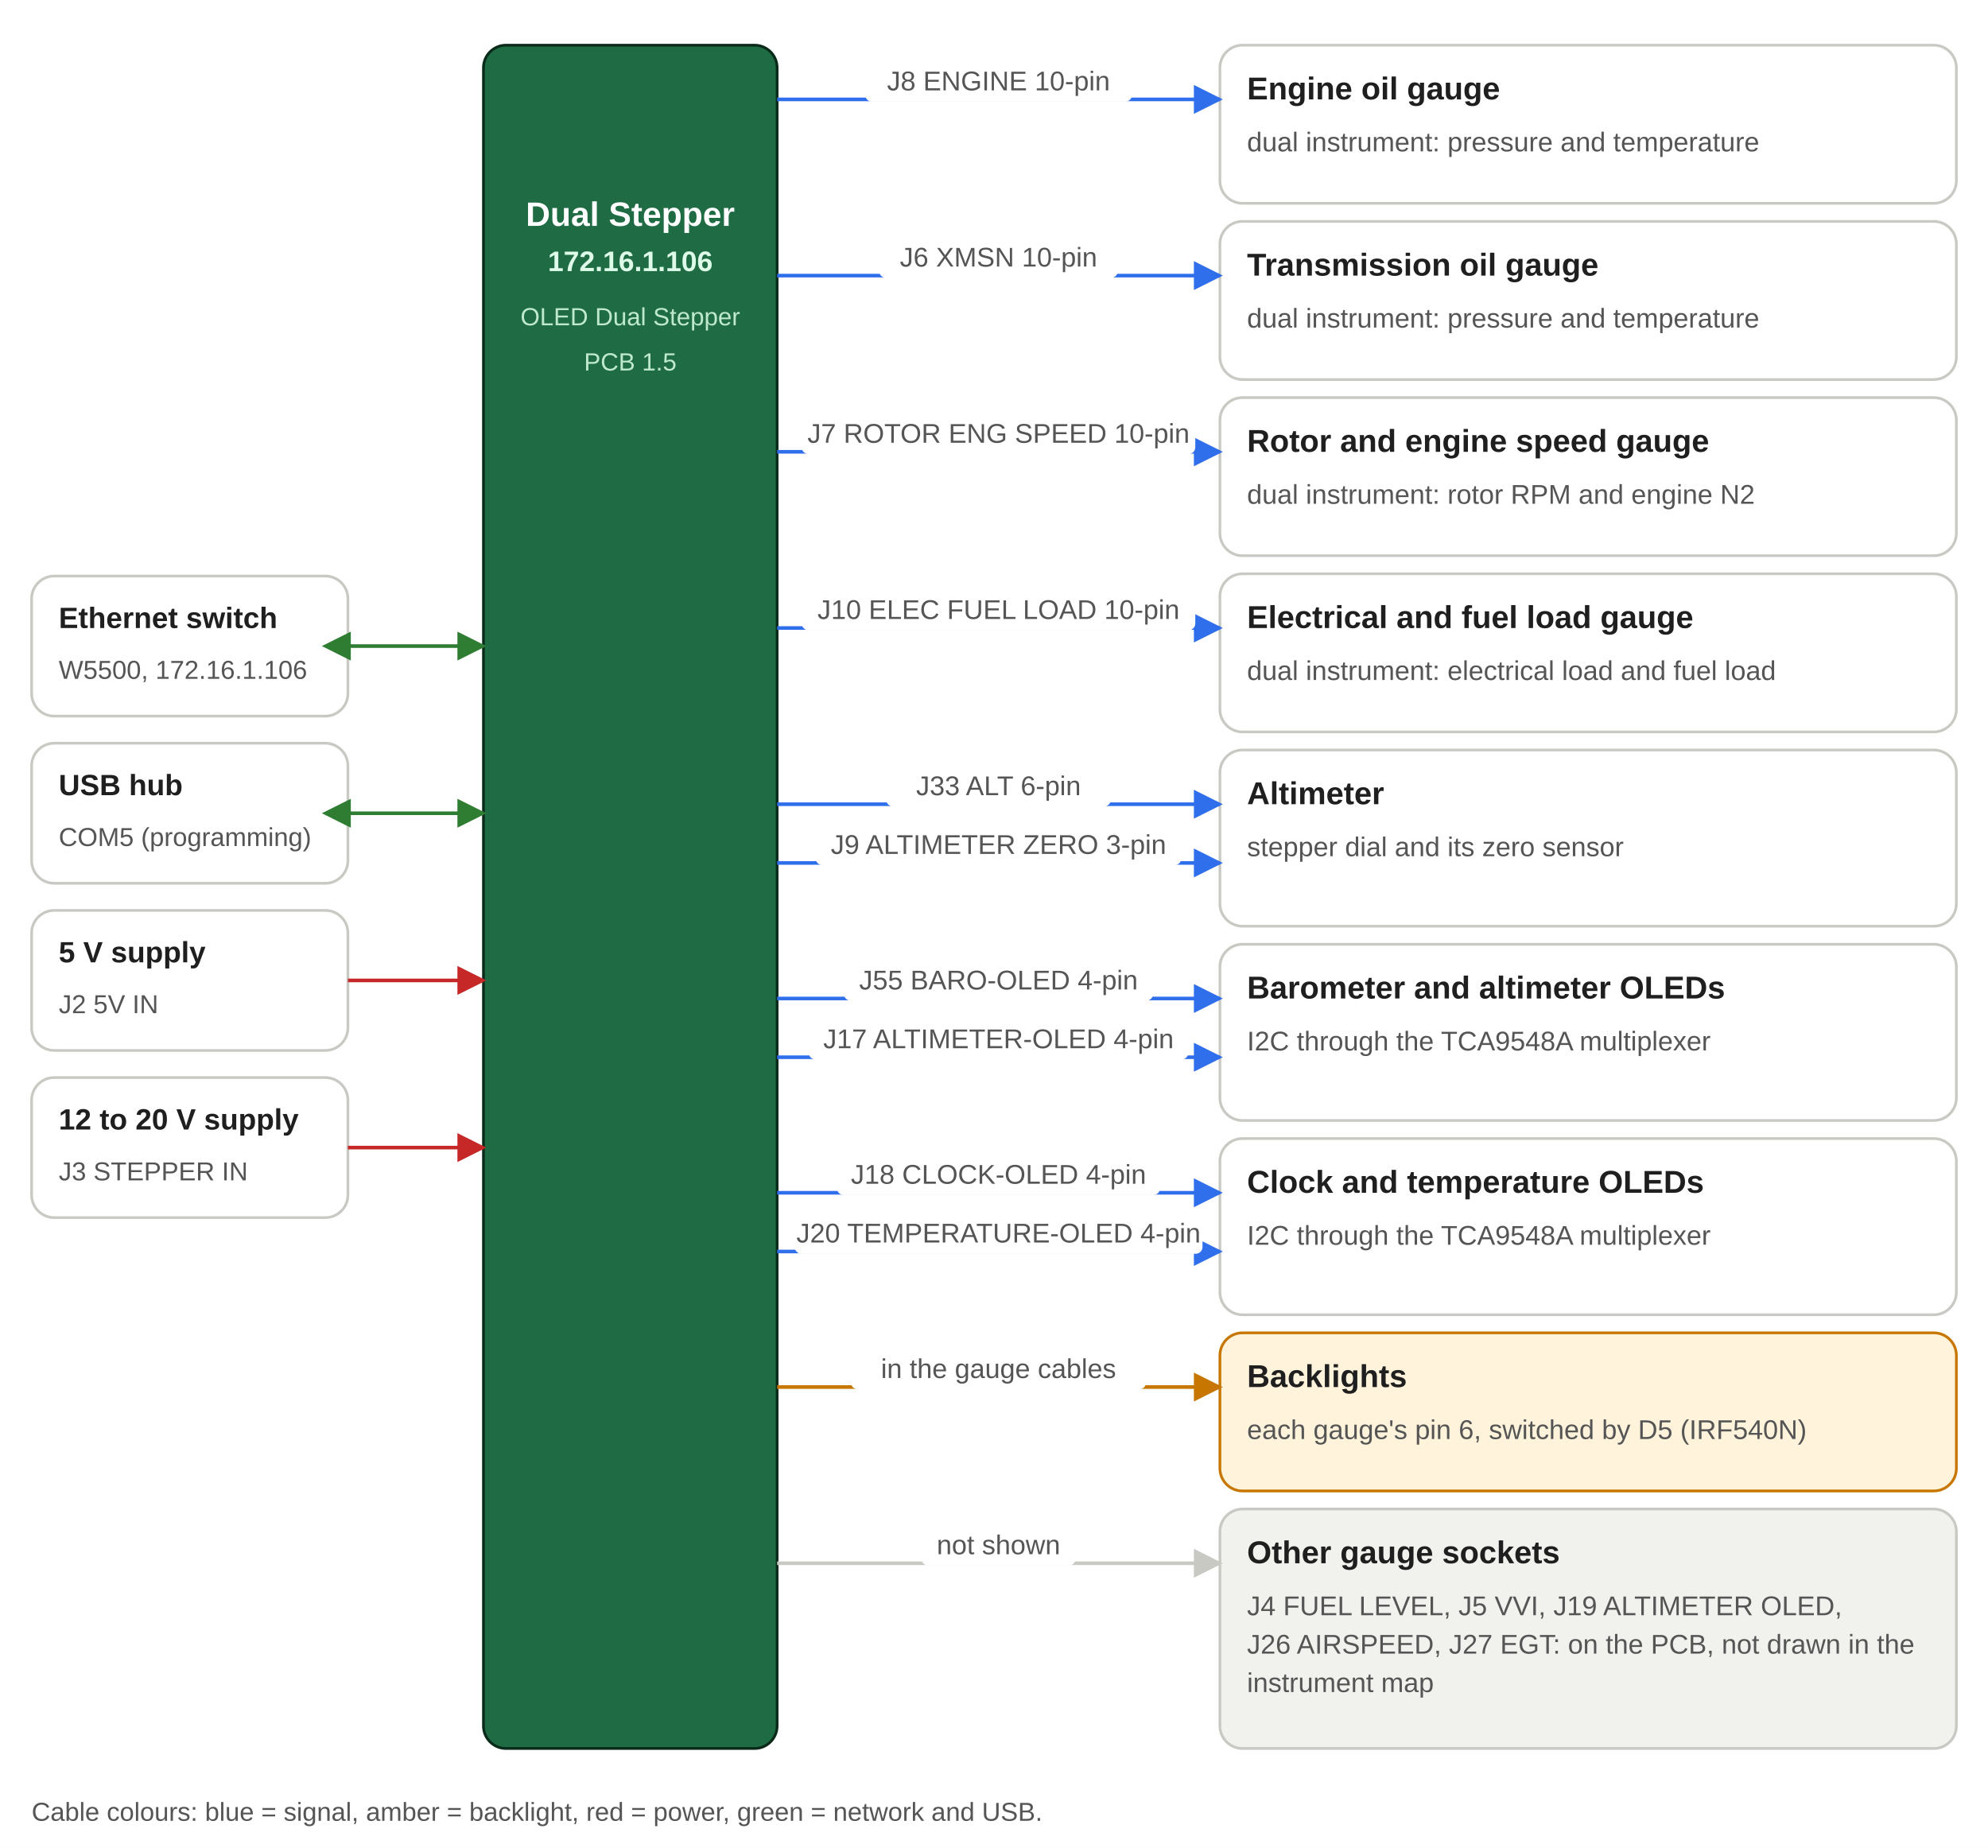
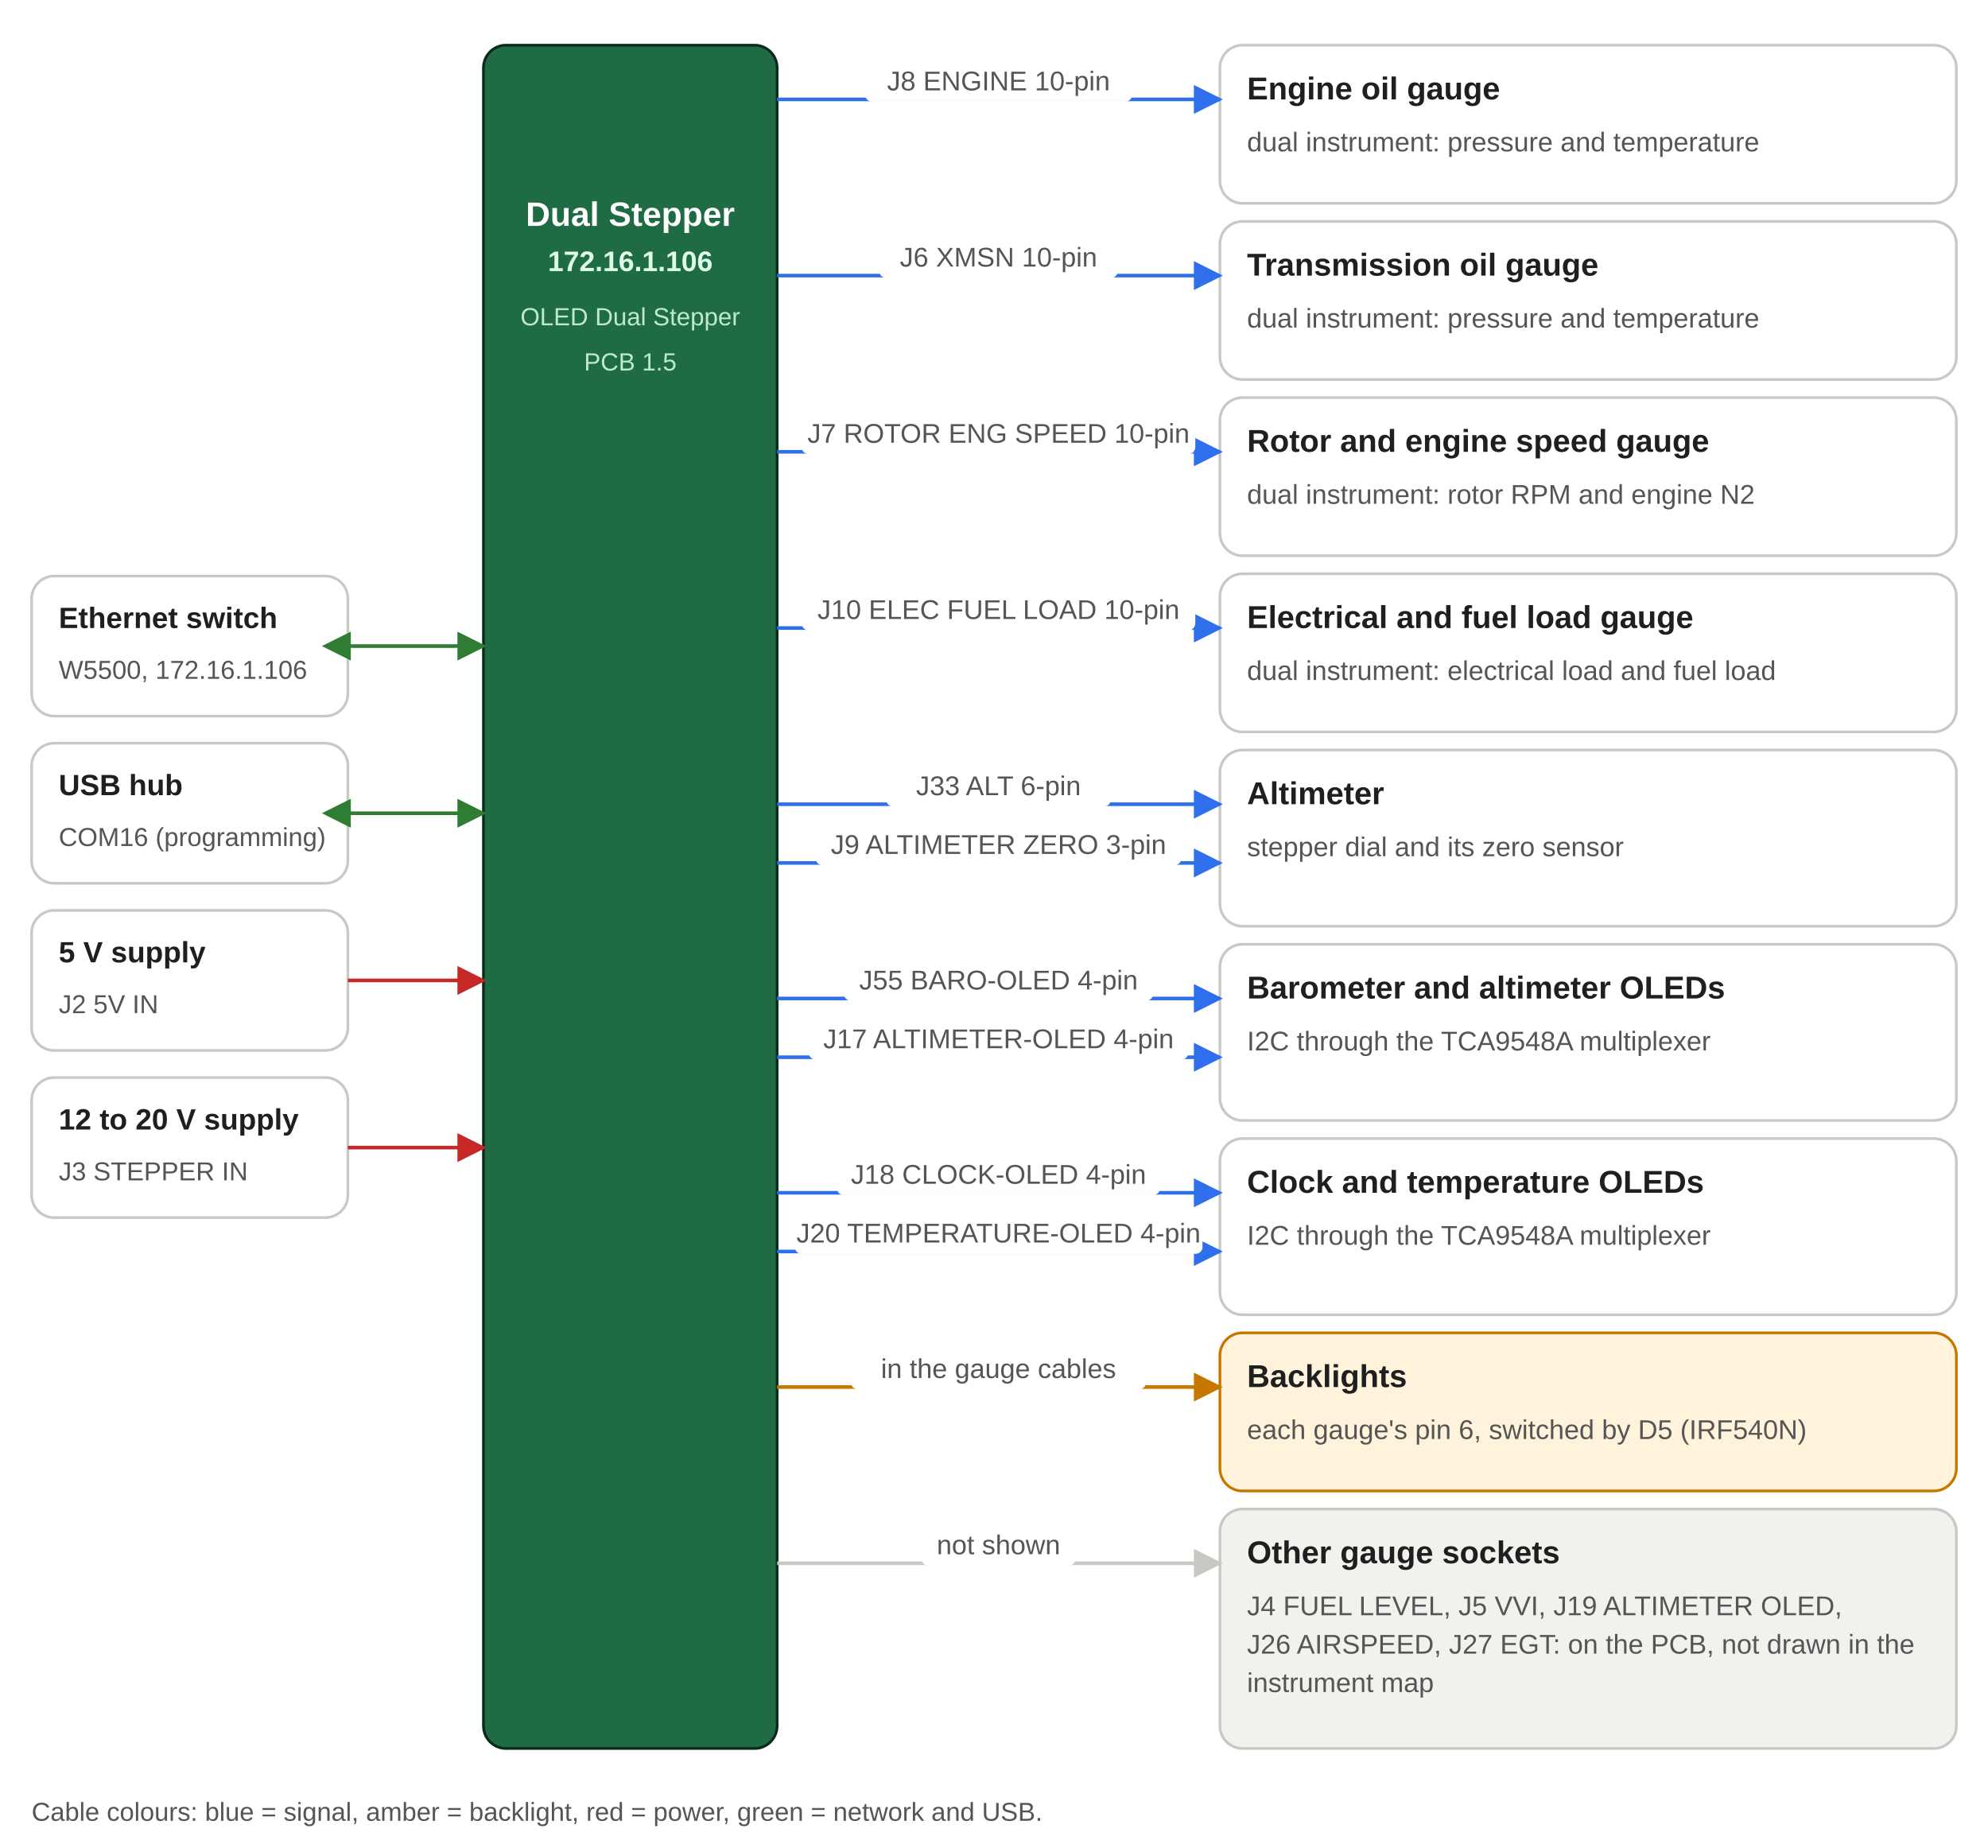
<svg xmlns="http://www.w3.org/2000/svg" width="880" height="818" viewBox="0 0 880 818">
  <rect width="880" height="818" fill="#FFFFFF" />
  <defs>
    <marker id="ahC9C9C4" viewBox="0 0 10 10" refX="9" refY="5" markerWidth="8" markerHeight="8" orient="auto">
      <path d="M 0 0 L 10 5 L 0 10 z" fill="#C9C9C4" />
    </marker>
    <marker id="ahsC9C9C4" viewBox="0 0 10 10" refX="1" refY="5" markerWidth="8" markerHeight="8" orient="auto-start-reverse">
      <path d="M 0 0 L 10 5 L 0 10 z" fill="#C9C9C4" />
-     </marker>
-     <marker id="ah2F6FEB" viewBox="0 0 10 10" refX="9" refY="5" markerWidth="8" markerHeight="8" orient="auto">
-       <path d="M 0 0 L 10 5 L 0 10 z" fill="#2F6FEB" />
-     </marker>
-     <marker id="ahs2F6FEB" viewBox="0 0 10 10" refX="1" refY="5" markerWidth="8" markerHeight="8" orient="auto-start-reverse">
-       <path d="M 0 0 L 10 5 L 0 10 z" fill="#2F6FEB" />
    </marker>
    <marker id="ahC77700" viewBox="0 0 10 10" refX="9" refY="5" markerWidth="8" markerHeight="8" orient="auto">
      <path d="M 0 0 L 10 5 L 0 10 z" fill="#C77700" />
    </marker>
    <marker id="ahsC77700" viewBox="0 0 10 10" refX="1" refY="5" markerWidth="8" markerHeight="8" orient="auto-start-reverse">
      <path d="M 0 0 L 10 5 L 0 10 z" fill="#C77700" />
    </marker>
    <marker id="ah2E7D32" viewBox="0 0 10 10" refX="9" refY="5" markerWidth="8" markerHeight="8" orient="auto">
      <path d="M 0 0 L 10 5 L 0 10 z" fill="#2E7D32" />
    </marker>
    <marker id="ahs2E7D32" viewBox="0 0 10 10" refX="1" refY="5" markerWidth="8" markerHeight="8" orient="auto-start-reverse">
      <path d="M 0 0 L 10 5 L 0 10 z" fill="#2E7D32" />
+     </marker>
+     <marker id="ah2F6FEB" viewBox="0 0 10 10" refX="9" refY="5" markerWidth="8" markerHeight="8" orient="auto">
+       <path d="M 0 0 L 10 5 L 0 10 z" fill="#2F6FEB" />
+     </marker>
+     <marker id="ahs2F6FEB" viewBox="0 0 10 10" refX="1" refY="5" markerWidth="8" markerHeight="8" orient="auto-start-reverse">
+       <path d="M 0 0 L 10 5 L 0 10 z" fill="#2F6FEB" />
    </marker>
    <marker id="ahC62828" viewBox="0 0 10 10" refX="9" refY="5" markerWidth="8" markerHeight="8" orient="auto">
      <path d="M 0 0 L 10 5 L 0 10 z" fill="#C62828" />
    </marker>
    <marker id="ahsC62828" viewBox="0 0 10 10" refX="1" refY="5" markerWidth="8" markerHeight="8" orient="auto-start-reverse">
      <path d="M 0 0 L 10 5 L 0 10 z" fill="#C62828" />
    </marker>
  </defs>
  <rect x="214.0" y="20.0" width="130.0" height="754.0" rx="10" ry="10" fill="#1F6B43" stroke="#0A2A1A" stroke-width="1.2" />
  <text x="279.0" y="100.0" font-family="Liberation Sans, Arial, Helvetica, sans-serif" font-size="15" font-weight="700" fill="#FFFFFF" text-anchor="middle">Dual Stepper</text>
  <text x="279.0" y="120.0" font-family="Liberation Sans, Arial, Helvetica, sans-serif" font-size="12.5" font-weight="700" fill="#DDFBE8" text-anchor="middle">172.16.1.106</text>
  <text x="279.0" y="144.0" font-family="Liberation Sans, Arial, Helvetica, sans-serif" font-size="11" font-weight="400" fill="#BFE9CE" text-anchor="middle">OLED Dual Stepper</text>
  <text x="279.0" y="164.0" font-family="Liberation Sans, Arial, Helvetica, sans-serif" font-size="11" font-weight="400" fill="#BFE9CE" text-anchor="middle">PCB 1.5</text>
  <rect x="14.0" y="255.0" width="140.0" height="62.0" rx="10" ry="10" fill="#FFFFFF" stroke="#C9C9C4" stroke-width="1.2" />
  <text x="26.0" y="278.0" font-family="Liberation Sans, Arial, Helvetica, sans-serif" font-size="13" font-weight="700" fill="#1F1F1F" text-anchor="start">Ethernet switch</text>
  <text x="26.0" y="300.5" font-family="Liberation Sans, Arial, Helvetica, sans-serif" font-size="11.5" font-weight="400" fill="#555555" text-anchor="start">W5500, 172.16.1.106</text>
  <path d="M 154.0 286.0 L 214.0 286.0" fill="none" stroke="#2E7D32" stroke-width="1.6" marker-end="url(#ah2E7D32)" marker-start="url(#ahs2E7D32)" />
  <rect x="14.0" y="329.0" width="140.0" height="62.0" rx="10" ry="10" fill="#FFFFFF" stroke="#C9C9C4" stroke-width="1.2" />
  <text x="26.0" y="352.0" font-family="Liberation Sans, Arial, Helvetica, sans-serif" font-size="13" font-weight="700" fill="#1F1F1F" text-anchor="start">USB hub</text>
-   <text x="26.0" y="374.5" font-family="Liberation Sans, Arial, Helvetica, sans-serif" font-size="11.5" font-weight="400" fill="#555555" text-anchor="start">COM5 (programming)</text>
+   <text x="26.0" y="374.5" font-family="Liberation Sans, Arial, Helvetica, sans-serif" font-size="11.5" font-weight="400" fill="#555555" text-anchor="start">COM16 (programming)</text>
  <path d="M 154.0 360.0 L 214.0 360.0" fill="none" stroke="#2E7D32" stroke-width="1.6" marker-end="url(#ah2E7D32)" marker-start="url(#ahs2E7D32)" />
  <rect x="14.0" y="403.0" width="140.0" height="62.0" rx="10" ry="10" fill="#FFFFFF" stroke="#C9C9C4" stroke-width="1.2" />
  <text x="26.0" y="426.0" font-family="Liberation Sans, Arial, Helvetica, sans-serif" font-size="13" font-weight="700" fill="#1F1F1F" text-anchor="start">5 V supply</text>
  <text x="26.0" y="448.5" font-family="Liberation Sans, Arial, Helvetica, sans-serif" font-size="11.5" font-weight="400" fill="#555555" text-anchor="start">J2 5V IN</text>
  <path d="M 154.0 434.0 L 214.0 434.0" fill="none" stroke="#C62828" stroke-width="1.6" marker-end="url(#ahC62828)" />
  <rect x="14.0" y="477.0" width="140.0" height="62.0" rx="10" ry="10" fill="#FFFFFF" stroke="#C9C9C4" stroke-width="1.2" />
  <text x="26.0" y="500.0" font-family="Liberation Sans, Arial, Helvetica, sans-serif" font-size="13" font-weight="700" fill="#1F1F1F" text-anchor="start">12 to 20 V supply</text>
  <text x="26.0" y="522.5" font-family="Liberation Sans, Arial, Helvetica, sans-serif" font-size="11.5" font-weight="400" fill="#555555" text-anchor="start">J3 STEPPER IN</text>
  <path d="M 154.0 508.0 L 214.0 508.0" fill="none" stroke="#C62828" stroke-width="1.6" marker-end="url(#ahC62828)" />
  <rect x="540.0" y="20.0" width="326.0" height="70.0" rx="10" ry="10" fill="#FFFFFF" stroke="#C9C9C4" stroke-width="1.2" />
  <text x="552.0" y="44.0" font-family="Liberation Sans, Arial, Helvetica, sans-serif" font-size="14" font-weight="700" fill="#1F1F1F" text-anchor="start">Engine oil gauge</text>
  <text x="552.0" y="67.0" font-family="Liberation Sans, Arial, Helvetica, sans-serif" font-size="12" font-weight="400" fill="#555555" text-anchor="start">dual instrument: pressure and temperature</text>
  <path d="M 344.0 44.0 L 540.0 44.0" fill="none" stroke="#2F6FEB" stroke-width="1.6" marker-end="url(#ah2F6FEB)" />
  <rect x="383.0" y="29.0" width="118.1" height="16.0" rx="3" ry="3" fill="#FFFFFF" stroke="#FFFFFF" stroke-width="0" />
  <text x="442.0" y="40.0" font-family="Liberation Sans, Arial, Helvetica, sans-serif" font-size="12" font-weight="400" fill="#555555" text-anchor="middle">J8 ENGINE  10-pin</text>
  <rect x="540.0" y="98.0" width="326.0" height="70.0" rx="10" ry="10" fill="#FFFFFF" stroke="#C9C9C4" stroke-width="1.2" />
  <text x="552.0" y="122.0" font-family="Liberation Sans, Arial, Helvetica, sans-serif" font-size="14" font-weight="700" fill="#1F1F1F" text-anchor="start">Transmission oil gauge</text>
  <text x="552.0" y="145.0" font-family="Liberation Sans, Arial, Helvetica, sans-serif" font-size="12" font-weight="400" fill="#555555" text-anchor="start">dual instrument: pressure and temperature</text>
  <path d="M 344.0 122.0 L 540.0 122.0" fill="none" stroke="#2F6FEB" stroke-width="1.6" marker-end="url(#ah2F6FEB)" />
  <rect x="389.2" y="107.0" width="105.6" height="16.0" rx="3" ry="3" fill="#FFFFFF" stroke="#FFFFFF" stroke-width="0" />
  <text x="442.0" y="118.0" font-family="Liberation Sans, Arial, Helvetica, sans-serif" font-size="12" font-weight="400" fill="#555555" text-anchor="middle">J6 XMSN  10-pin</text>
  <rect x="540.0" y="176.0" width="326.0" height="70.0" rx="10" ry="10" fill="#FFFFFF" stroke="#C9C9C4" stroke-width="1.2" />
  <text x="552.0" y="200.0" font-family="Liberation Sans, Arial, Helvetica, sans-serif" font-size="14" font-weight="700" fill="#1F1F1F" text-anchor="start">Rotor and engine speed gauge</text>
  <text x="552.0" y="223.0" font-family="Liberation Sans, Arial, Helvetica, sans-serif" font-size="12" font-weight="400" fill="#555555" text-anchor="start">dual instrument: rotor RPM and engine N2</text>
  <path d="M 344.0 200.0 L 540.0 200.0" fill="none" stroke="#2F6FEB" stroke-width="1.6" marker-end="url(#ah2F6FEB)" />
  <rect x="354.9" y="185.0" width="174.2" height="16.0" rx="3" ry="3" fill="#FFFFFF" stroke="#FFFFFF" stroke-width="0" />
  <text x="442.0" y="196.0" font-family="Liberation Sans, Arial, Helvetica, sans-serif" font-size="12" font-weight="400" fill="#555555" text-anchor="middle">J7 ROTOR ENG SPEED  10-pin</text>
  <rect x="540.0" y="254.0" width="326.0" height="70.0" rx="10" ry="10" fill="#FFFFFF" stroke="#C9C9C4" stroke-width="1.2" />
  <text x="552.0" y="278.0" font-family="Liberation Sans, Arial, Helvetica, sans-serif" font-size="14" font-weight="700" fill="#1F1F1F" text-anchor="start">Electrical and fuel load gauge</text>
  <text x="552.0" y="301.0" font-family="Liberation Sans, Arial, Helvetica, sans-serif" font-size="12" font-weight="400" fill="#555555" text-anchor="start">dual instrument: electrical load and fuel load</text>
  <path d="M 344.0 278.0 L 540.0 278.0" fill="none" stroke="#2F6FEB" stroke-width="1.6" marker-end="url(#ah2F6FEB)" />
  <rect x="354.9" y="263.0" width="174.2" height="16.0" rx="3" ry="3" fill="#FFFFFF" stroke="#FFFFFF" stroke-width="0" />
  <text x="442.0" y="274.0" font-family="Liberation Sans, Arial, Helvetica, sans-serif" font-size="12" font-weight="400" fill="#555555" text-anchor="middle">J10 ELEC FUEL LOAD  10-pin</text>
  <rect x="540.0" y="332.0" width="326.0" height="78.0" rx="10" ry="10" fill="#FFFFFF" stroke="#C9C9C4" stroke-width="1.2" />
  <text x="552.0" y="356.0" font-family="Liberation Sans, Arial, Helvetica, sans-serif" font-size="14" font-weight="700" fill="#1F1F1F" text-anchor="start">Altimeter</text>
  <text x="552.0" y="379.0" font-family="Liberation Sans, Arial, Helvetica, sans-serif" font-size="12" font-weight="400" fill="#555555" text-anchor="start">stepper dial and its zero sensor</text>
  <path d="M 344.0 356.0 L 540.0 356.0" fill="none" stroke="#2F6FEB" stroke-width="1.6" marker-end="url(#ah2F6FEB)" />
  <rect x="392.3" y="341.0" width="99.4" height="16.0" rx="3" ry="3" fill="#FFFFFF" stroke="#FFFFFF" stroke-width="0" />
  <text x="442.0" y="352.0" font-family="Liberation Sans, Arial, Helvetica, sans-serif" font-size="12" font-weight="400" fill="#555555" text-anchor="middle">J33 ALT  6-pin</text>
  <path d="M 344.0 382.0 L 540.0 382.0" fill="none" stroke="#2F6FEB" stroke-width="1.6" marker-end="url(#ah2F6FEB)" />
  <rect x="361.1" y="367.0" width="161.8" height="16.0" rx="3" ry="3" fill="#FFFFFF" stroke="#FFFFFF" stroke-width="0" />
  <text x="442.0" y="378.0" font-family="Liberation Sans, Arial, Helvetica, sans-serif" font-size="12" font-weight="400" fill="#555555" text-anchor="middle">J9 ALTIMETER ZERO  3-pin</text>
  <rect x="540.0" y="418.0" width="326.0" height="78.0" rx="10" ry="10" fill="#FFFFFF" stroke="#C9C9C4" stroke-width="1.2" />
  <text x="552.0" y="442.0" font-family="Liberation Sans, Arial, Helvetica, sans-serif" font-size="14" font-weight="700" fill="#1F1F1F" text-anchor="start">Barometer and altimeter OLEDs</text>
  <text x="552.0" y="465.0" font-family="Liberation Sans, Arial, Helvetica, sans-serif" font-size="12" font-weight="400" fill="#555555" text-anchor="start">I2C through the TCA9548A multiplexer</text>
  <path d="M 344.0 442.0 L 540.0 442.0" fill="none" stroke="#2F6FEB" stroke-width="1.6" marker-end="url(#ah2F6FEB)" />
  <rect x="373.6" y="427.0" width="136.8" height="16.0" rx="3" ry="3" fill="#FFFFFF" stroke="#FFFFFF" stroke-width="0" />
  <text x="442.0" y="438.0" font-family="Liberation Sans, Arial, Helvetica, sans-serif" font-size="12" font-weight="400" fill="#555555" text-anchor="middle">J55 BARO-OLED  4-pin</text>
  <path d="M 344.0 468.0 L 540.0 468.0" fill="none" stroke="#2F6FEB" stroke-width="1.6" marker-end="url(#ah2F6FEB)" />
  <rect x="358.0" y="453.0" width="168.0" height="16.0" rx="3" ry="3" fill="#FFFFFF" stroke="#FFFFFF" stroke-width="0" />
  <text x="442.0" y="464.0" font-family="Liberation Sans, Arial, Helvetica, sans-serif" font-size="12" font-weight="400" fill="#555555" text-anchor="middle">J17 ALTIMETER-OLED  4-pin</text>
  <rect x="540.0" y="504.0" width="326.0" height="78.0" rx="10" ry="10" fill="#FFFFFF" stroke="#C9C9C4" stroke-width="1.2" />
  <text x="552.0" y="528.0" font-family="Liberation Sans, Arial, Helvetica, sans-serif" font-size="14" font-weight="700" fill="#1F1F1F" text-anchor="start">Clock and temperature OLEDs</text>
  <text x="552.0" y="551.0" font-family="Liberation Sans, Arial, Helvetica, sans-serif" font-size="12" font-weight="400" fill="#555555" text-anchor="start">I2C through the TCA9548A multiplexer</text>
  <path d="M 344.0 528.0 L 540.0 528.0" fill="none" stroke="#2F6FEB" stroke-width="1.6" marker-end="url(#ah2F6FEB)" />
  <rect x="370.5" y="513.0" width="143.0" height="16.0" rx="3" ry="3" fill="#FFFFFF" stroke="#FFFFFF" stroke-width="0" />
  <text x="442.0" y="524.0" font-family="Liberation Sans, Arial, Helvetica, sans-serif" font-size="12" font-weight="400" fill="#555555" text-anchor="middle">J18 CLOCK-OLED  4-pin</text>
  <path d="M 344.0 554.0 L 540.0 554.0" fill="none" stroke="#2F6FEB" stroke-width="1.6" marker-end="url(#ah2F6FEB)" />
  <rect x="351.8" y="539.0" width="180.5" height="16.0" rx="3" ry="3" fill="#FFFFFF" stroke="#FFFFFF" stroke-width="0" />
  <text x="442.0" y="550.0" font-family="Liberation Sans, Arial, Helvetica, sans-serif" font-size="12" font-weight="400" fill="#555555" text-anchor="middle">J20 TEMPERATURE-OLED  4-pin</text>
  <rect x="540.0" y="590.0" width="326.0" height="70.0" rx="10" ry="10" fill="#FFF3DC" stroke="#C77700" stroke-width="1.2" />
  <text x="552.0" y="614.0" font-family="Liberation Sans, Arial, Helvetica, sans-serif" font-size="14" font-weight="700" fill="#1F1F1F" text-anchor="start">Backlights</text>
  <text x="552.0" y="637.0" font-family="Liberation Sans, Arial, Helvetica, sans-serif" font-size="12" font-weight="400" fill="#555555" text-anchor="start">each gauge's pin 6, switched by D5 (IRF540N)</text>
  <path d="M 344.0 614.0 L 540.0 614.0" fill="none" stroke="#C77700" stroke-width="1.6" marker-end="url(#ahC77700)" />
  <rect x="376.7" y="599.0" width="130.6" height="16.0" rx="3" ry="3" fill="#FFFFFF" stroke="#FFFFFF" stroke-width="0" />
  <text x="442.0" y="610.0" font-family="Liberation Sans, Arial, Helvetica, sans-serif" font-size="12" font-weight="400" fill="#555555" text-anchor="middle">in the gauge cables</text>
  <rect x="540.0" y="668.0" width="326.0" height="106.0" rx="10" ry="10" fill="#F1F1EE" stroke="#C9C9C4" stroke-width="1.2" />
  <text x="552.0" y="692.0" font-family="Liberation Sans, Arial, Helvetica, sans-serif" font-size="14" font-weight="700" fill="#1F1F1F" text-anchor="start">Other gauge sockets</text>
  <text x="552.0" y="715.0" font-family="Liberation Sans, Arial, Helvetica, sans-serif" font-size="12" font-weight="400" fill="#555555" text-anchor="start">J4 FUEL LEVEL, J5 VVI, J19 ALTIMETER OLED,</text>
  <text x="552.0" y="732.0" font-family="Liberation Sans, Arial, Helvetica, sans-serif" font-size="12" font-weight="400" fill="#555555" text-anchor="start">J26 AIRSPEED, J27 EGT: on the PCB, not drawn in the</text>
  <text x="552.0" y="749.0" font-family="Liberation Sans, Arial, Helvetica, sans-serif" font-size="12" font-weight="400" fill="#555555" text-anchor="start">instrument map</text>
  <path d="M 344.0 692.0 L 540.0 692.0" fill="none" stroke="#C9C9C4" stroke-width="1.6" marker-end="url(#ahC9C9C4)" />
  <rect x="407.9" y="677.0" width="68.2" height="16.0" rx="3" ry="3" fill="#FFFFFF" stroke="#FFFFFF" stroke-width="0" />
  <text x="442.0" y="688.0" font-family="Liberation Sans, Arial, Helvetica, sans-serif" font-size="12" font-weight="400" fill="#555555" text-anchor="middle">not shown</text>
  <text x="14.0" y="806.0" font-family="Liberation Sans, Arial, Helvetica, sans-serif" font-size="11.5" font-weight="400" fill="#555555" text-anchor="start">Cable colours: blue = signal, amber = backlight, red = power, green = network and USB.</text>
</svg>
